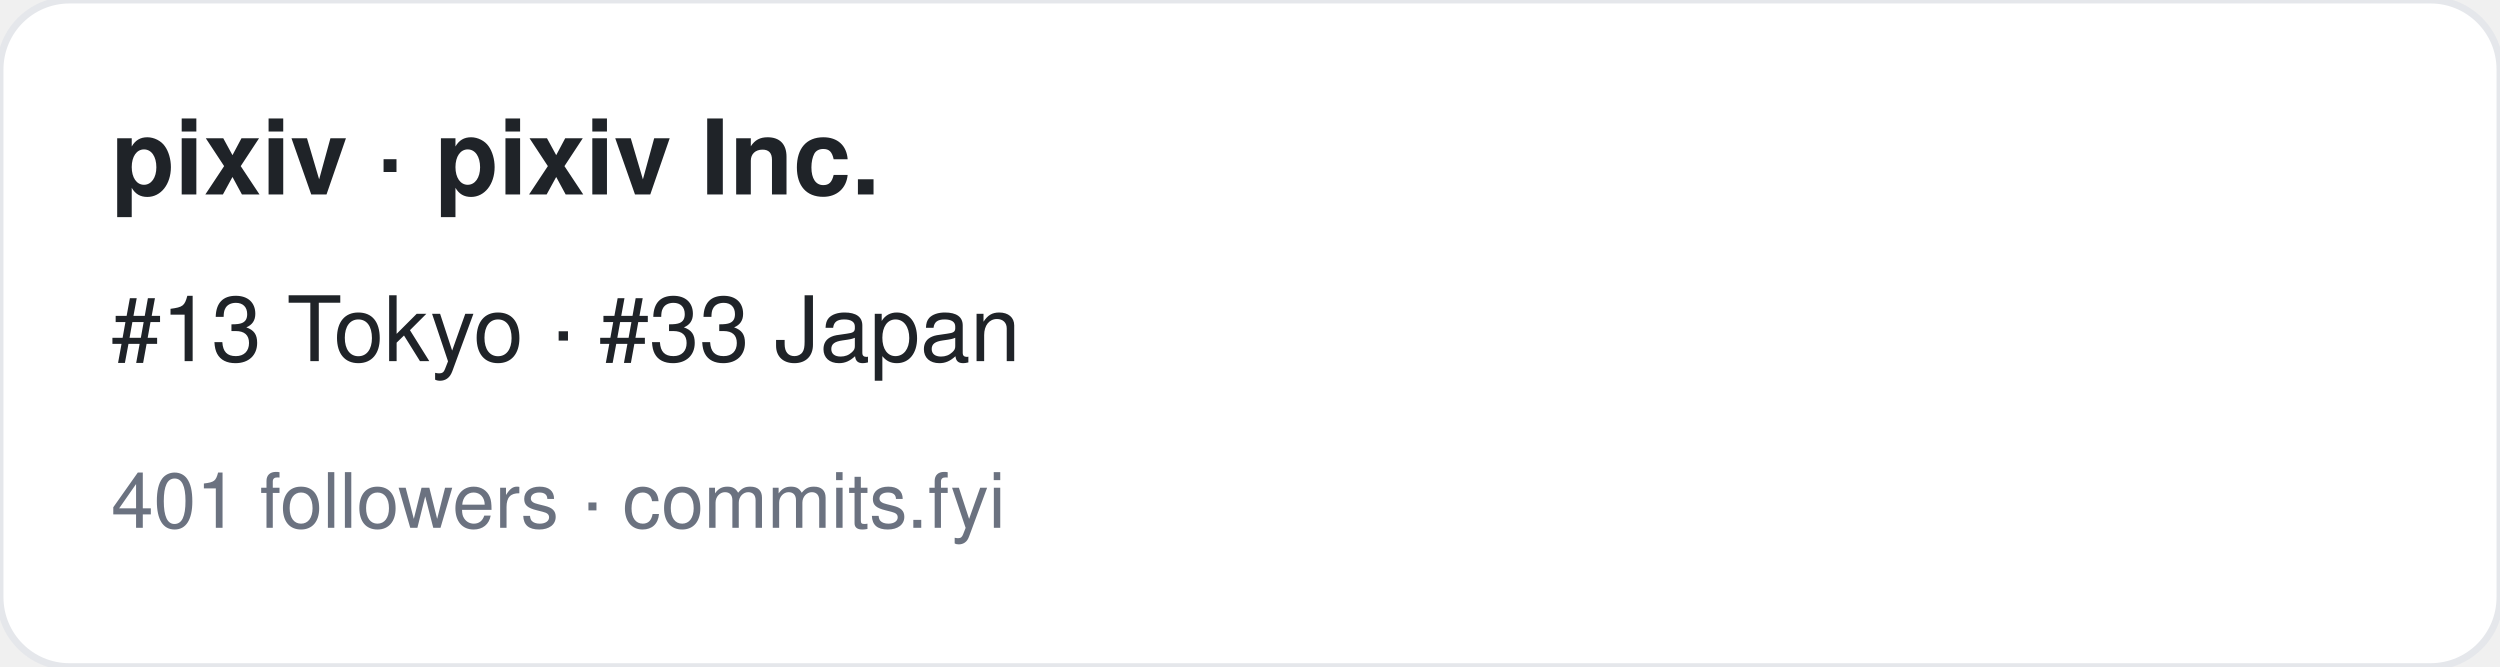
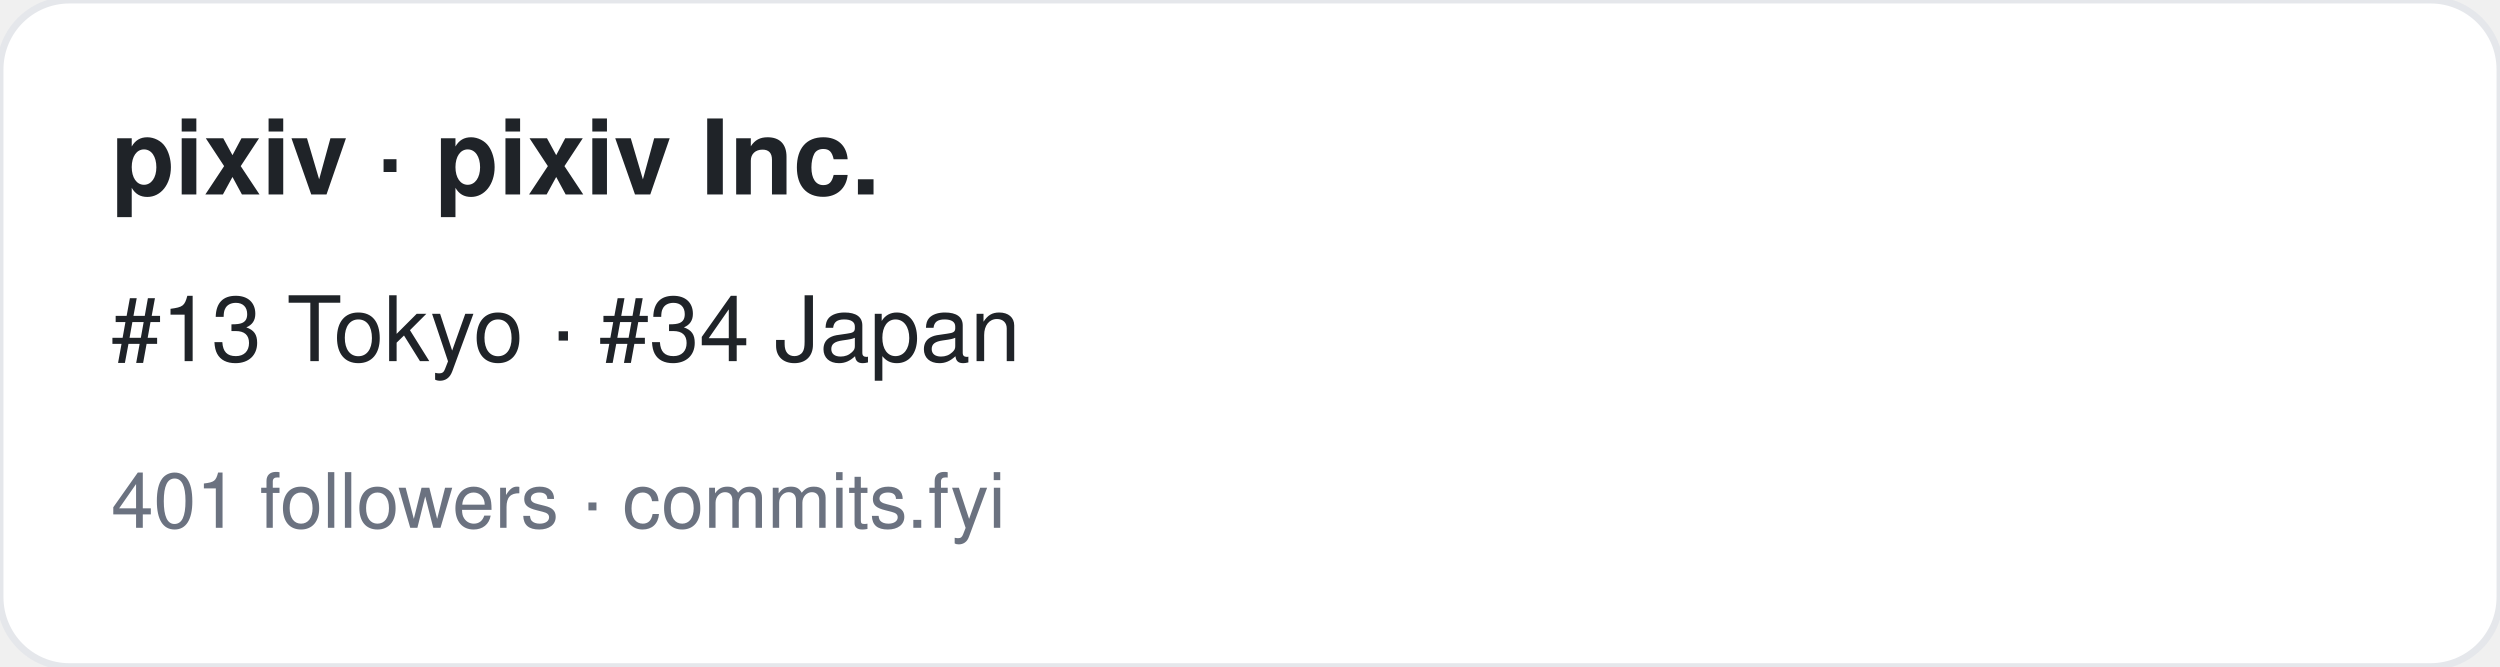
<svg xmlns="http://www.w3.org/2000/svg" width="360" height="96" viewBox="0 0 360 96" font-family="-apple-system,BlinkMacSystemFont,Segoe UI,Helvetica,Arial,sans-serif">
  <rect width="360" height="96" rx="10" fill="#ffffff" stroke="#e5e7eb" />
  <text x="16" y="28" font-size="15" font-weight="700" fill="#1f2328">pixiv · pixiv Inc.</text>
-   <text x="16" y="52" font-size="13" fill="#1f2328">#13 Tokyo · #33 Japan</text>
+   <text x="16" y="52" font-size="13" fill="#1f2328">#13 Tokyo · #34 Japan</text>
  <text x="16" y="76" font-size="11" fill="#6b7280">401 followers · commits.fyi</text>
</svg>
